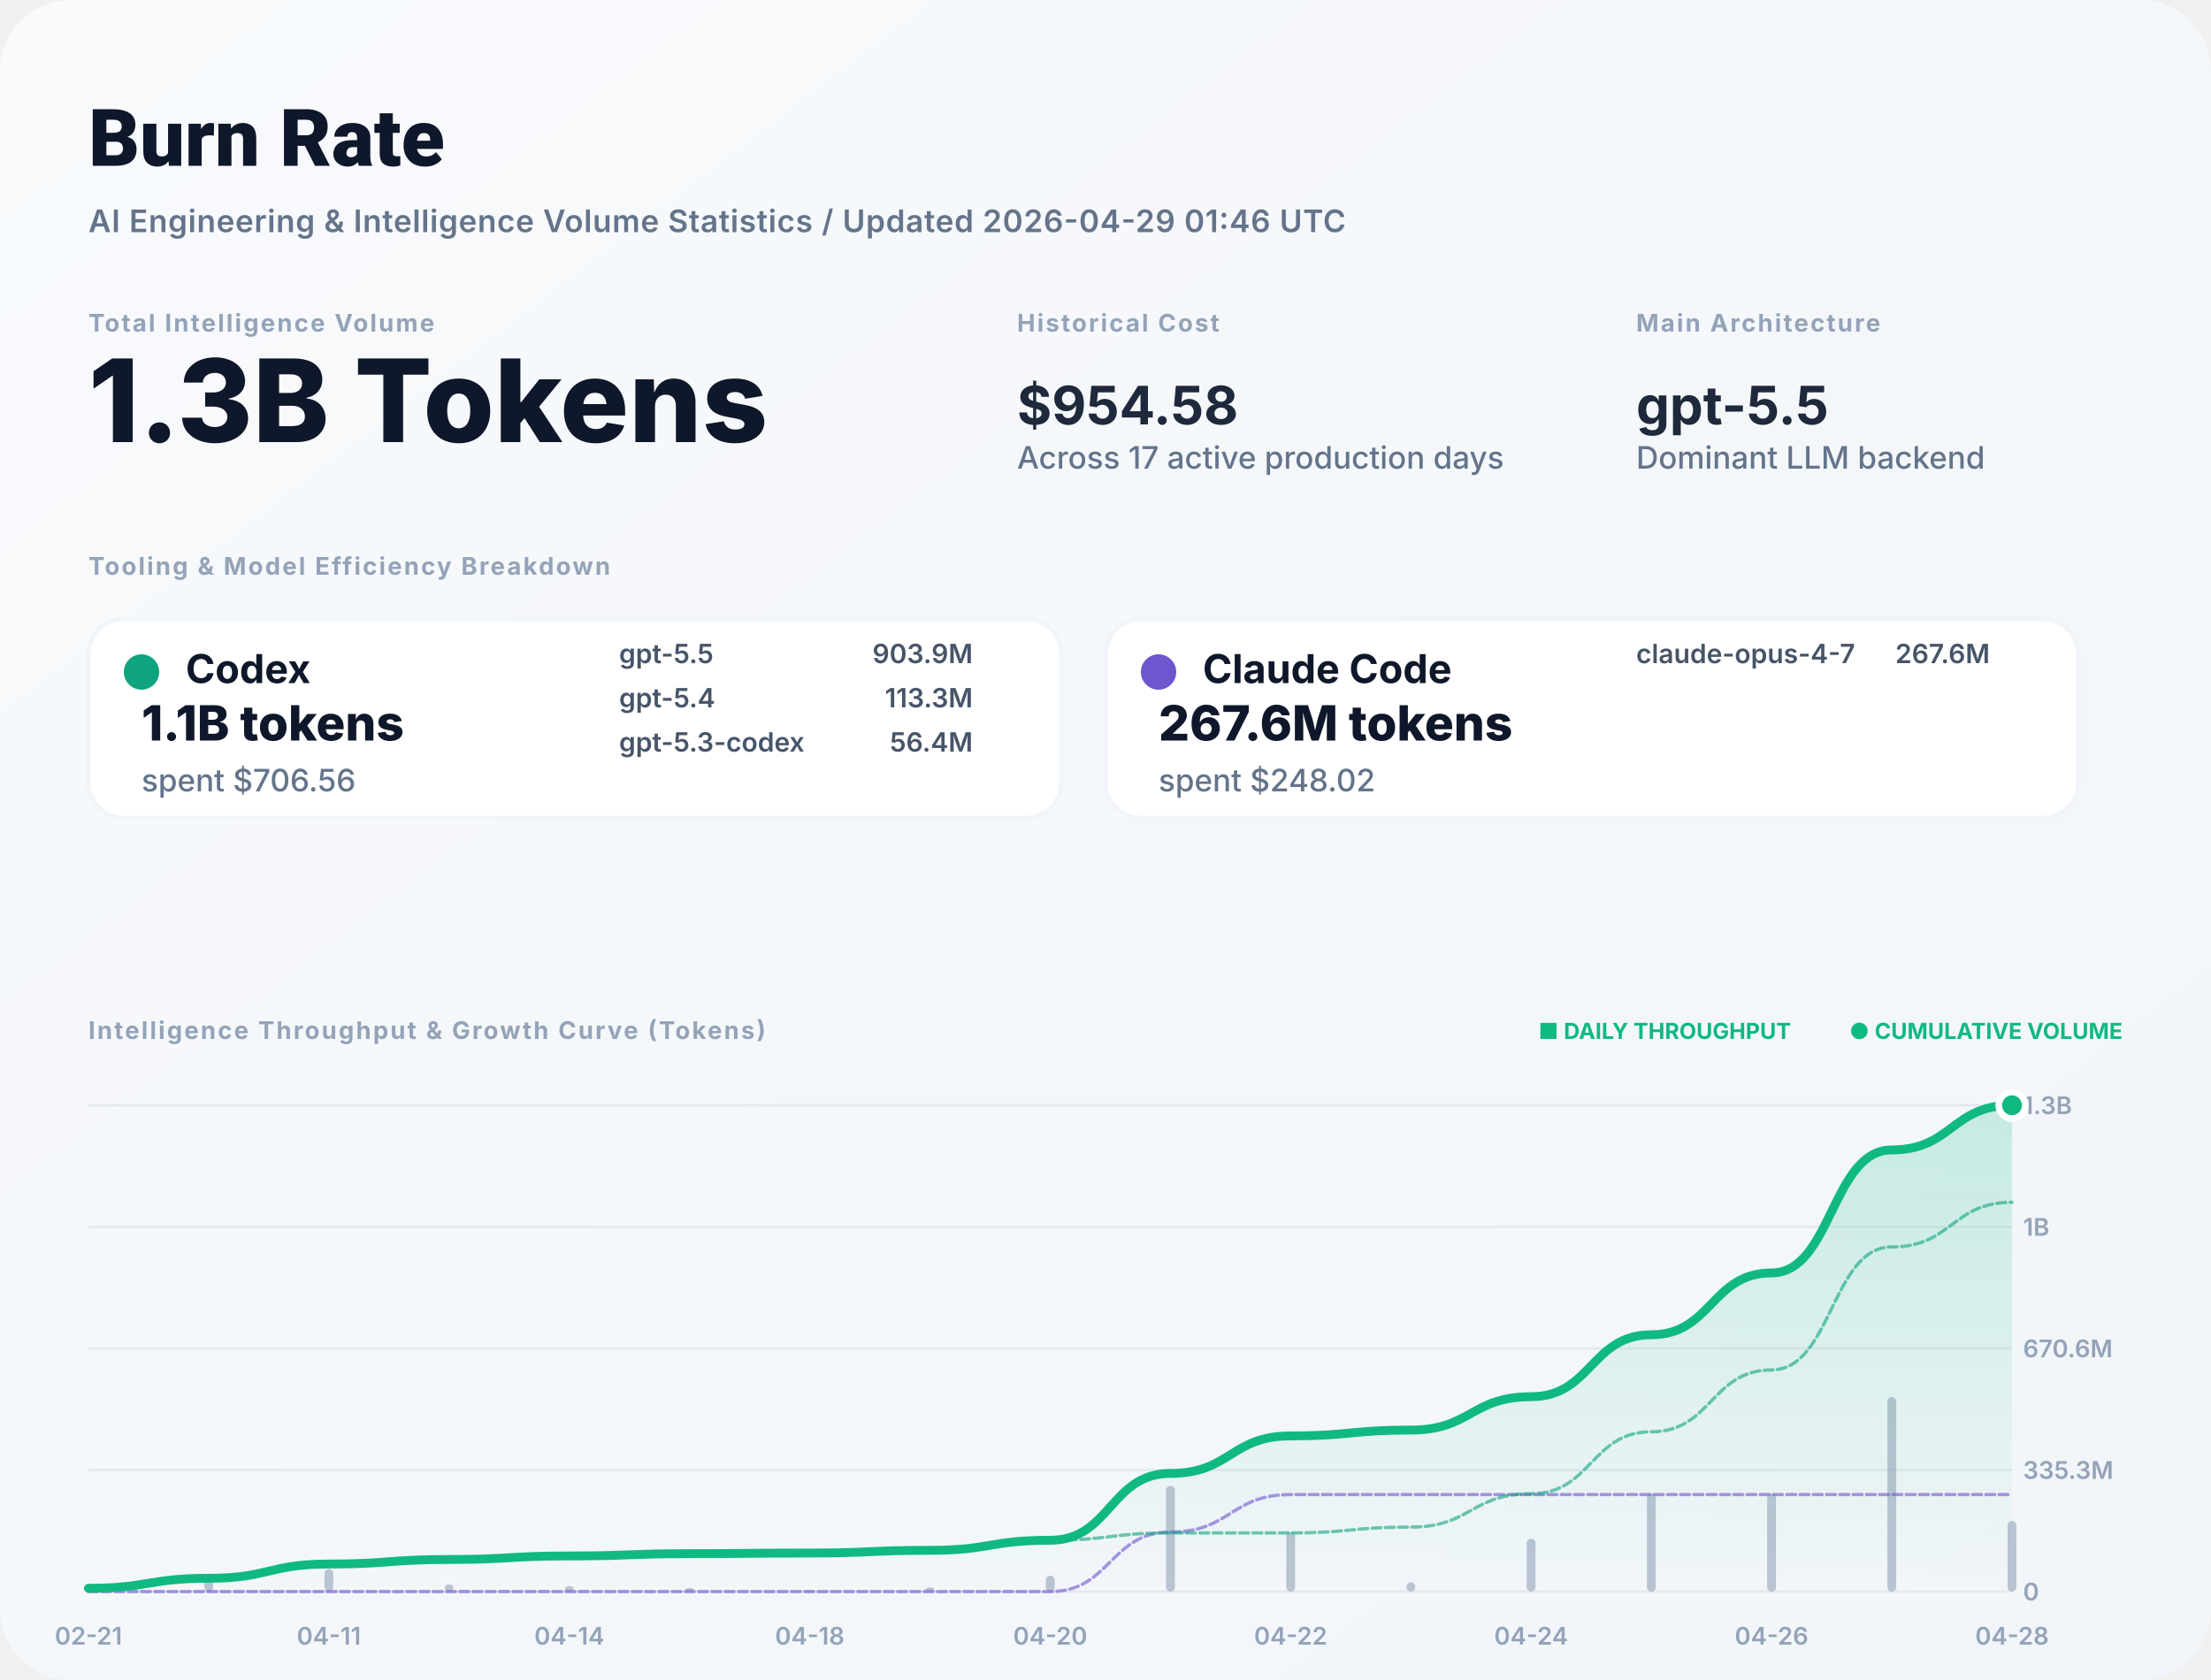
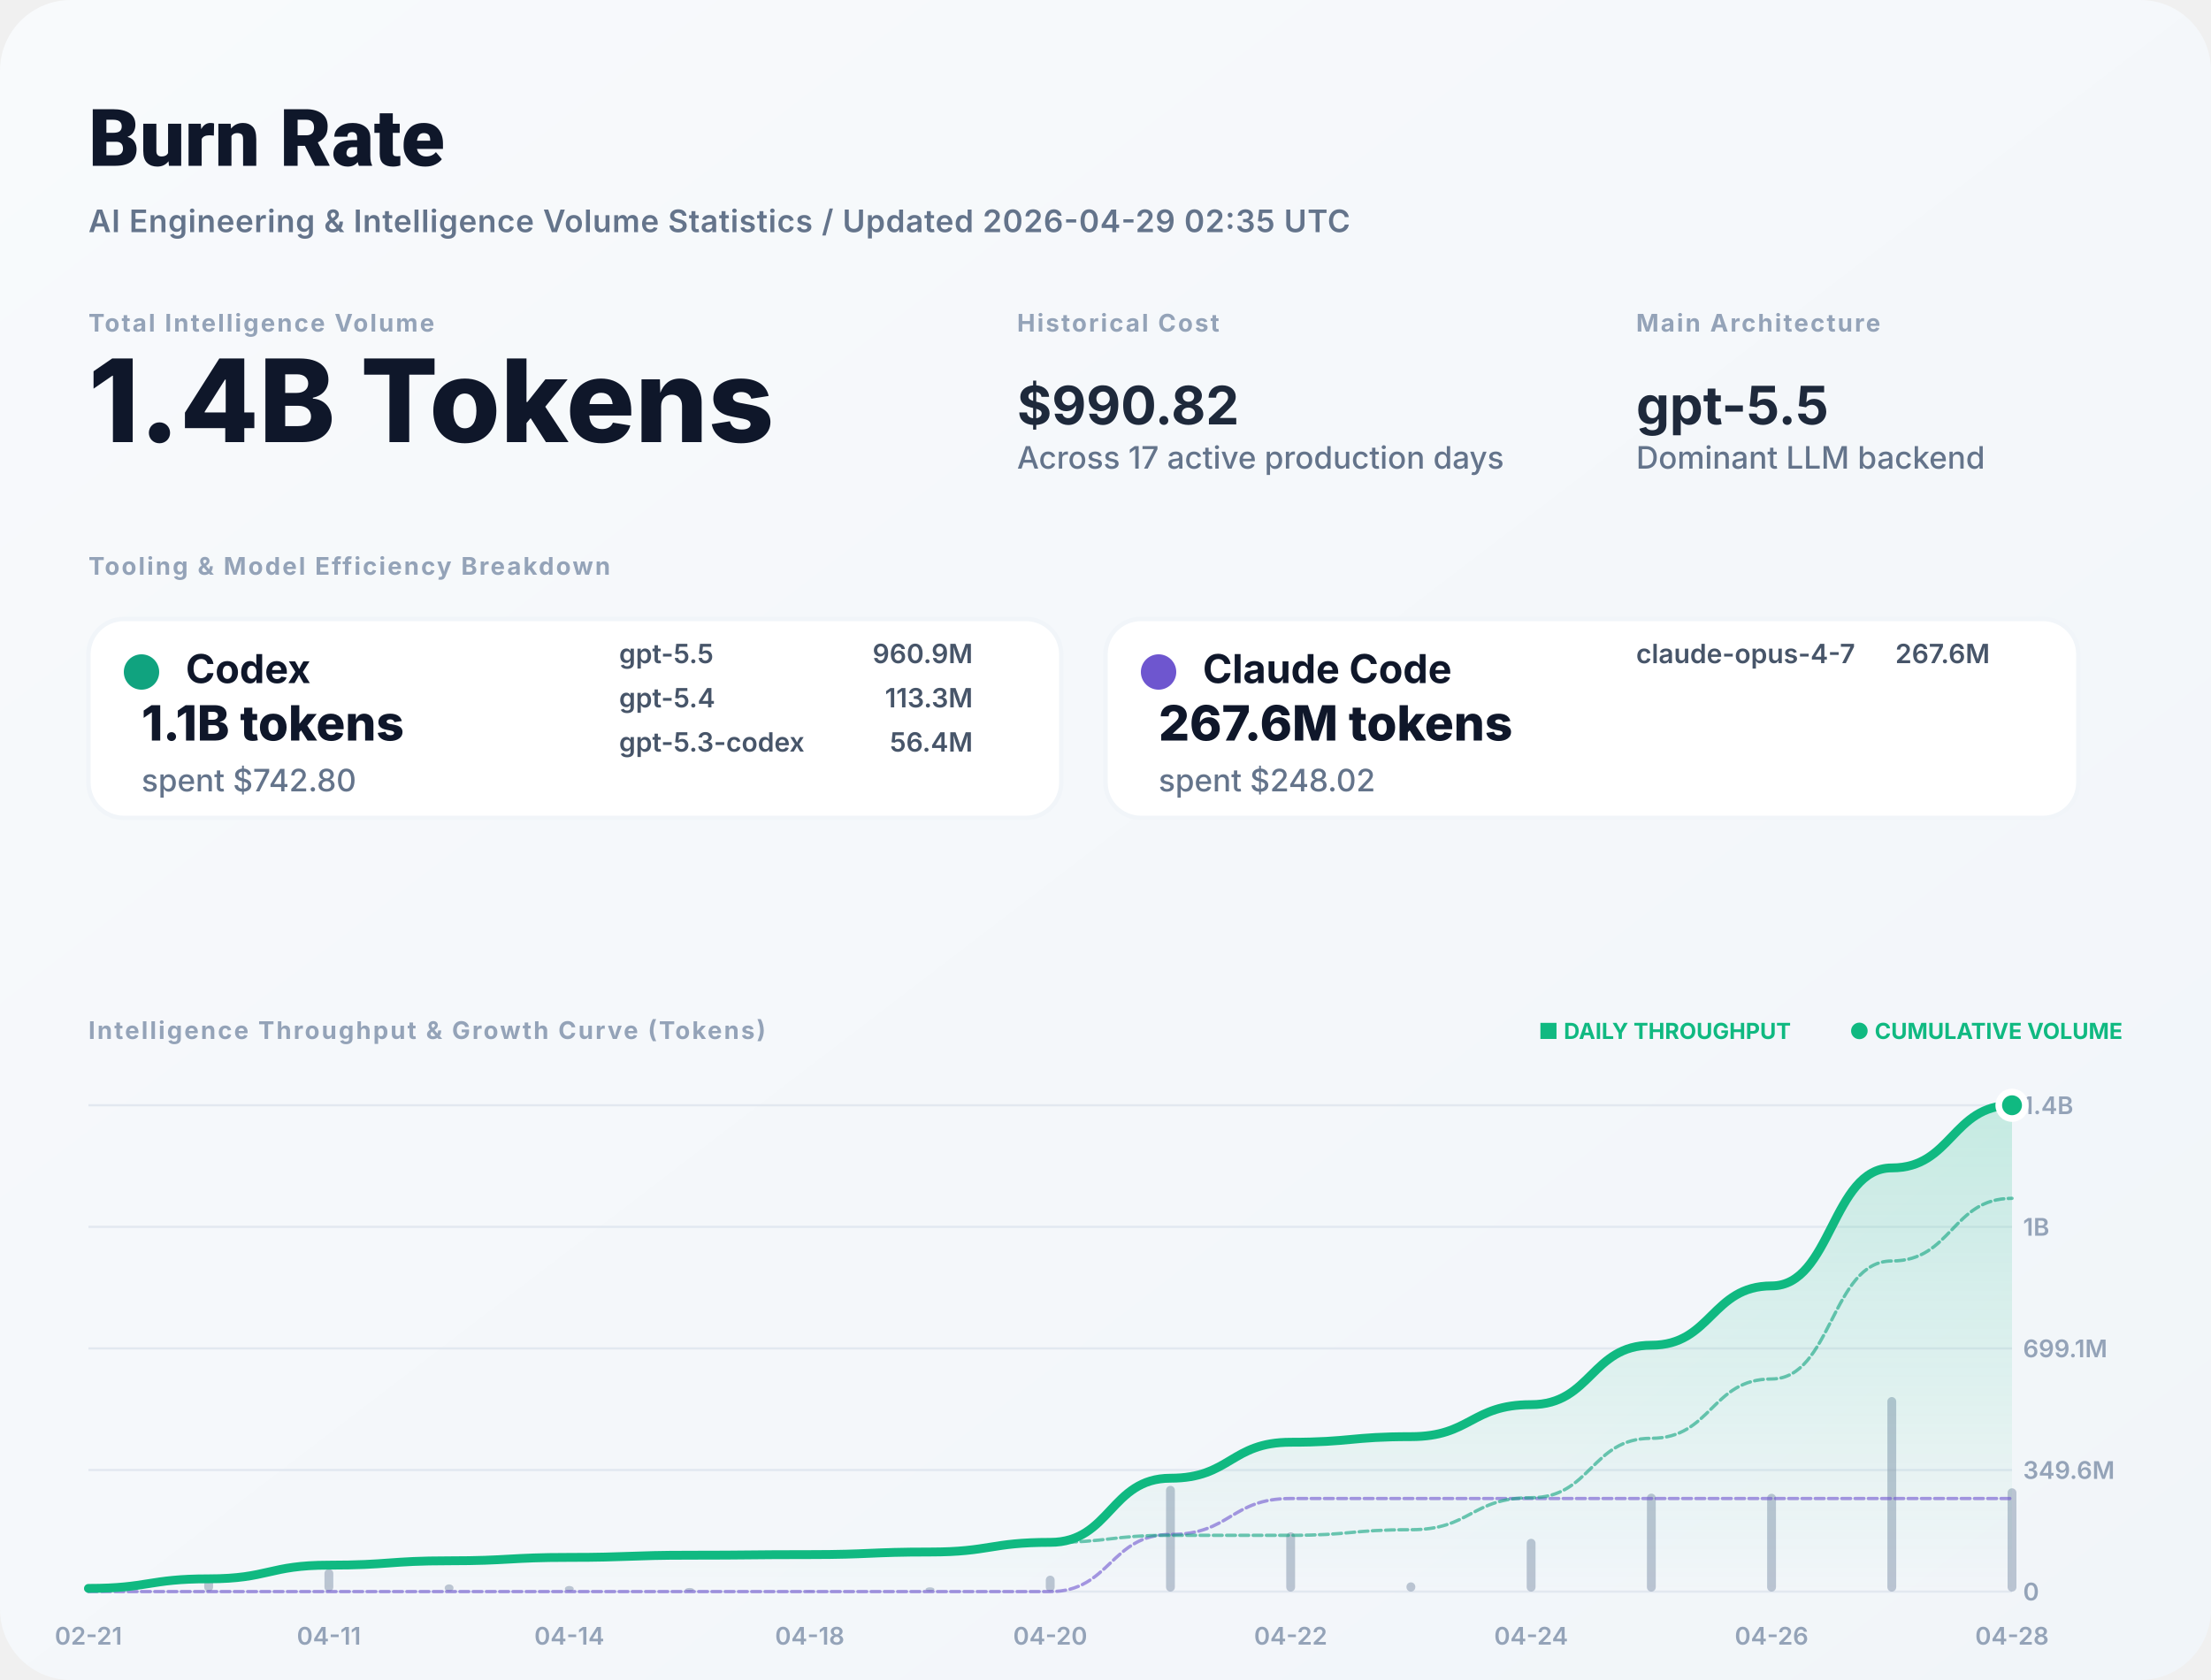
<svg xmlns="http://www.w3.org/2000/svg" width="1000" height="760" viewBox="0 0 1000 760" fill="none">
  <defs>
    <linearGradient id="bg" x1="0" x2="1" y1="0" y2="1">
      <stop stop-color="#F8FAFC" />
      <stop offset="1" stop-color="#F1F5F9" />
    </linearGradient>
    <filter id="shadow" x="-5%" y="-5%" width="110%" height="110%">
      <feDropShadow dx="0" dy="4" stdDeviation="12" flood-color="#000" flood-opacity="0.05" />
    </filter>
    <linearGradient id="lineGrad" x1="0" y1="0" x2="0" y2="1">
      <stop stop-color="#10B981" stop-opacity="0.2" />
      <stop offset="1" stop-color="#10B981" stop-opacity="0" />
    </linearGradient>
  </defs>
  <style>
    .title { font: 800 36px -apple-system, BlinkMacSystemFont, "Segoe UI", Roboto, sans-serif; fill: #0F172A; }
    .subtitle { font: 600 14px -apple-system, sans-serif; fill: #64748B; letter-spacing: 0.02em; }
    .label { font: 700 11px -apple-system, sans-serif; letter-spacing: 0.08em; text-transform: uppercase; fill: #94A3B8; }
    .total-val { font: 800 52px -apple-system, sans-serif; fill: #0F172A; }
    .stat-val { font: 700 24px -apple-system, sans-serif; fill: #1E293B; }
    .tool-name { font: 700 18px -apple-system, sans-serif; fill: #0F172A; }
    .tool-metric { font: 800 22px -apple-system, sans-serif; fill: #0F172A; }
    .tool-muted { font: 500 14px -apple-system, sans-serif; fill: #64748B; }
    .model-item { font: 600 12px -apple-system, sans-serif; fill: #475569; }
    .chart-label { font: 600 11px -apple-system, sans-serif; fill: #94A3B8; }
    .badge { font: 700 10px -apple-system, sans-serif; fill: #10B981; }
  </style>
  <rect width="1000" height="760" rx="32" fill="url(#bg)" />
  <text x="40" y="75" class="title">Burn Rate</text>
-   <text x="40" y="105" class="subtitle">AI Engineering &amp; Intelligence Volume Statistics / Updated 2026-04-29 01:46 UTC</text>
+   <text x="40" y="105" class="subtitle">AI Engineering &amp; Intelligence Volume Statistics / Updated 2026-04-29 02:35 UTC</text>
  <g transform="translate(40, 150)">
    <g>
      <text y="0" class="label">Total Intelligence Volume</text>
-       <text y="50" class="total-val">1.3B Tokens</text>
+       <text y="50" class="total-val">1.4B Tokens</text>
    </g>
    <g transform="translate(420, 0)">
      <text y="0" class="label">Historical Cost</text>
-       <text y="42" class="stat-val">$954.58</text>
+       <text y="42" class="stat-val">$990.82</text>
      <text y="62" class="tool-muted">Across 17 active production days</text>
    </g>
    <g transform="translate(700, 0)">
      <text y="0" class="label">Main Architecture</text>
      <text y="42" class="stat-val" fill="#10B981">gpt-5.5</text>
      <text y="62" class="tool-muted">Dominant LLM backend</text>
    </g>
  </g>
  <g transform="translate(40, 260)">
    <text y="0" class="label">Tooling &amp; Model Efficiency Breakdown</text>
  </g>
  <g transform="translate(40, 280)">
    <rect width="440" height="90" rx="16" fill="white" stroke="#F1F5F9" stroke-width="2" />
    <circle cx="24" cy="24" r="8" fill="#10A37F" />
    <text x="44" y="29" class="tool-name">Codex</text>
    <text x="24" y="55" class="tool-metric">1.1B tokens</text>
-     <text x="24" y="78" class="tool-muted">spent $706.56</text>
+     <text x="24" y="78" class="tool-muted">spent $742.80</text>
    <g transform="translate(240, 20)">
      <text x="0" y="0" class="model-item">gpt-5.5</text>
-       <text x="160" y="0" class="model-item" text-anchor="end">903.9M</text>
+       <text x="160" y="0" class="model-item" text-anchor="end">960.9M</text>
      <text x="0" y="20" class="model-item">gpt-5.4</text>
      <text x="160" y="20" class="model-item" text-anchor="end">113.3M</text>
      <text x="0" y="40" class="model-item">gpt-5.3-codex</text>
      <text x="160" y="40" class="model-item" text-anchor="end">56.4M</text>
    </g>
  </g>
  <g transform="translate(500, 280)">
    <rect width="440" height="90" rx="16" fill="white" stroke="#F1F5F9" stroke-width="2" />
    <circle cx="24" cy="24" r="8" fill="#6E56CF" />
    <text x="44" y="29" class="tool-name">Claude Code</text>
    <text x="24" y="55" class="tool-metric">267.6M tokens</text>
    <text x="24" y="78" class="tool-muted">spent $248.02</text>
    <g transform="translate(240, 20)">
      <text x="0" y="0" class="model-item">claude-opus-4-7</text>
      <text x="160" y="0" class="model-item" text-anchor="end">267.6M</text>
    </g>
  </g>
  <g transform="translate(40, 470)">
    <text y="0" class="label">Intelligence Throughput &amp; Growth Curve (Tokens)</text>
    <g transform="translate(920, 0)" text-anchor="end">
      <text x="0" y="0" class="badge">● CUMULATIVE VOLUME</text>
      <text x="-150" y="0" class="badge" fill="#94A3B8">■ DAILY THROUGHPUT</text>
    </g>
  </g>
  <g>
    <line x1="40" y1="720" x2="910" y2="720" stroke="#E2E8F0" stroke-width="1" />
    <text x="915" y="724" class="chart-label">0</text>
    <line x1="40" y1="665" x2="910" y2="665" stroke="#E2E8F0" stroke-width="1" />
-     <text x="915" y="669" class="chart-label">335.3M</text>
+     <text x="915" y="669" class="chart-label">349.6M</text>
    <line x1="40" y1="610" x2="910" y2="610" stroke="#E2E8F0" stroke-width="1" />
-     <text x="915" y="614" class="chart-label">670.6M</text>
+     <text x="915" y="614" class="chart-label">699.1M</text>
    <line x1="40" y1="555" x2="910" y2="555" stroke="#E2E8F0" stroke-width="1" />
    <text x="915" y="559" class="chart-label">1B</text>
    <line x1="40" y1="500" x2="910" y2="500" stroke="#E2E8F0" stroke-width="1" />
-     <text x="915" y="504" class="chart-label">1.3B</text>
+     <text x="915" y="504" class="chart-label">1.4B</text>
    <text x="40" y="744" text-anchor="middle" class="chart-label">02-21</text>
    <text x="148.75" y="744" text-anchor="middle" class="chart-label">04-11</text>
    <text x="257.5" y="744" text-anchor="middle" class="chart-label">04-14</text>
    <text x="366.25" y="744" text-anchor="middle" class="chart-label">04-18</text>
    <text x="475" y="744" text-anchor="middle" class="chart-label">04-20</text>
    <text x="583.75" y="744" text-anchor="middle" class="chart-label">04-22</text>
    <text x="692.5" y="744" text-anchor="middle" class="chart-label">04-24</text>
    <text x="801.25" y="744" text-anchor="middle" class="chart-label">04-26</text>
    <text x="910" y="744" text-anchor="middle" class="chart-label">04-28</text>
    <g opacity="0.6">
      <rect x="38" y="717.627" width="4" height="2.373" fill="#94A3B8" rx="2" />
      <rect x="92.375" y="712.862" width="4" height="7.138" fill="#94A3B8" rx="2" />
      <rect x="146.75" y="709.802" width="4" height="10.198" fill="#94A3B8" rx="2" />
      <rect x="201.125" y="716.75" width="4" height="3.25" fill="#94A3B8" rx="2" />
      <rect x="255.5" y="717.469" width="4" height="2.531" fill="#94A3B8" rx="2" />
      <rect x="309.875" y="718.361" width="4" height="1.639" fill="#94A3B8" rx="2" />
      <rect x="364.25" y="719.548" width="4" height="0.452" fill="#94A3B8" rx="2" />
      <rect x="418.625" y="718.068" width="4" height="1.932" fill="#94A3B8" rx="2" />
      <rect x="473" y="712.801" width="4" height="7.199" fill="#94A3B8" rx="2" />
      <rect x="527.375" y="672.166" width="4" height="47.834" fill="#94A3B8" rx="2" />
      <rect x="581.75" y="693.172" width="4" height="26.828" fill="#94A3B8" rx="2" />
      <rect x="636.125" y="715.827" width="4" height="4.173" fill="#94A3B8" rx="2" />
      <rect x="690.5" y="696.129" width="4" height="23.871" fill="#94A3B8" rx="2" />
      <rect x="744.875" y="675.687" width="4" height="44.313" fill="#94A3B8" rx="2" />
      <rect x="799.25" y="675.759" width="4" height="44.241" fill="#94A3B8" rx="2" />
      <rect x="853.625" y="632" width="4" height="88" fill="#94A3B8" rx="2" />
-       <rect x="908" y="688.064" width="4" height="31.936" fill="#94A3B8" rx="2" />
+       <rect x="908" y="673.279" width="4" height="46.721" fill="#94A3B8" rx="2" />
    </g>
-     <path d="M 40,718.5 C 67.188,718.5 67.188,713.986 94.375,713.986 C 121.562,713.986 121.562,707.537 148.75,707.537 C 175.938,707.537 175.938,705.481 203.125,705.481 C 230.312,705.481 230.312,703.881 257.5,703.881 C 284.688,703.881 284.688,702.844 311.875,702.844 C 339.062,702.844 339.062,702.559 366.25,702.559 C 393.438,702.559 393.438,701.337 420.625,701.337 C 447.812,701.337 447.812,696.785 475,696.785 C 502.188,696.785 502.188,666.537 529.375,666.537 C 556.562,666.537 556.562,649.572 583.75,649.572 C 610.938,649.572 610.938,646.933 638.125,646.933 C 665.312,646.933 665.312,631.839 692.5,631.839 C 719.688,631.839 719.688,603.817 746.875,603.817 C 774.062,603.817 774.062,575.842 801.25,575.842 C 828.438,575.842 828.438,520.195 855.625,520.195 C 882.812,520.195 882.812,500 910,500 L 910,720 L 40,720 Z" fill="url(#lineGrad)" />
-     <path d="M 40,720 C 67.188,720 67.188,720 94.375,720 C 121.562,720 121.562,720 148.75,720 C 175.938,720 175.938,720 203.125,720 C 230.312,720 230.312,720 257.5,720 C 284.688,720 284.688,720 311.875,720 C 339.062,720 339.062,720 366.25,720 C 393.438,720 393.438,720 420.625,720 C 447.812,720 447.812,720 475,720 C 502.188,720 502.188,693.071 529.375,693.071 C 556.562,693.071 556.562,676.106 583.75,676.106 C 610.938,676.106 610.938,676.106 638.125,676.106 C 665.312,676.106 665.312,676.106 692.5,676.106 C 719.688,676.106 719.688,676.106 746.875,676.106 C 774.062,676.106 774.062,676.106 801.25,676.106 C 828.438,676.106 828.438,676.106 855.625,676.106 C 882.812,676.106 882.812,676.106 910,676.106" stroke="#6E56CF" stroke-width="1.5" stroke-opacity="0.6" fill="none" stroke-linecap="round" stroke-linejoin="round" stroke-dasharray="4 2" />
-     <path d="M 40,718.5 C 67.188,718.5 67.188,713.986 94.375,713.986 C 121.562,713.986 121.562,707.537 148.75,707.537 C 175.938,707.537 175.938,705.481 203.125,705.481 C 230.312,705.481 230.312,703.881 257.5,703.881 C 284.688,703.881 284.688,702.844 311.875,702.844 C 339.062,702.844 339.062,702.559 366.25,702.559 C 393.438,702.559 393.438,701.337 420.625,701.337 C 447.812,701.337 447.812,696.785 475,696.785 C 502.188,696.785 502.188,693.466 529.375,693.466 C 556.562,693.466 556.562,693.466 583.75,693.466 C 610.938,693.466 610.938,690.827 638.125,690.827 C 665.312,690.827 665.312,675.732 692.5,675.732 C 719.688,675.732 719.688,647.711 746.875,647.711 C 774.062,647.711 774.062,619.735 801.25,619.735 C 828.438,619.735 828.438,564.089 855.625,564.089 C 882.812,564.089 882.812,543.894 910,543.894" stroke="#10A37F" stroke-width="1.5" stroke-opacity="0.6" fill="none" stroke-linecap="round" stroke-linejoin="round" stroke-dasharray="4 2" />
-     <path d="M 40,718.5 C 67.188,718.5 67.188,713.986 94.375,713.986 C 121.562,713.986 121.562,707.537 148.75,707.537 C 175.938,707.537 175.938,705.481 203.125,705.481 C 230.312,705.481 230.312,703.881 257.5,703.881 C 284.688,703.881 284.688,702.844 311.875,702.844 C 339.062,702.844 339.062,702.559 366.25,702.559 C 393.438,702.559 393.438,701.337 420.625,701.337 C 447.812,701.337 447.812,696.785 475,696.785 C 502.188,696.785 502.188,666.537 529.375,666.537 C 556.562,666.537 556.562,649.572 583.75,649.572 C 610.938,649.572 610.938,646.933 638.125,646.933 C 665.312,646.933 665.312,631.839 692.5,631.839 C 719.688,631.839 719.688,603.817 746.875,603.817 C 774.062,603.817 774.062,575.842 801.25,575.842 C 828.438,575.842 828.438,520.195 855.625,520.195 C 882.812,520.195 882.812,500 910,500" stroke="#10B981" stroke-width="4" fill="none" stroke-linecap="round" stroke-linejoin="round" />
+     <path d="M 40,718.561 C 67.188,718.561 67.188,714.231 94.375,714.231 C 121.562,714.231 121.562,708.045 148.75,708.045 C 175.938,708.045 175.938,706.073 203.125,706.073 C 230.312,706.073 230.312,704.538 257.5,704.538 C 284.688,704.538 284.688,703.544 311.875,703.544 C 339.062,703.544 339.062,703.27 366.25,703.27 C 393.438,703.27 393.438,702.098 420.625,702.098 C 447.812,702.098 447.812,697.731 475,697.731 C 502.188,697.731 502.188,668.716 529.375,668.716 C 556.562,668.716 556.562,652.443 583.75,652.443 C 610.938,652.443 610.938,649.912 638.125,649.912 C 665.312,649.912 665.312,635.432 692.5,635.432 C 719.688,635.432 719.688,608.553 746.875,608.553 C 774.062,608.553 774.062,581.718 801.25,581.718 C 828.438,581.718 828.438,528.339 855.625,528.339 C 882.812,528.339 882.812,500 910,500 L 910,720 L 40,720 Z" fill="url(#lineGrad)" />
+     <path d="M 40,720 C 67.188,720 67.188,720 94.375,720 C 121.562,720 121.562,720 148.75,720 C 175.938,720 175.938,720 203.125,720 C 230.312,720 230.312,720 257.5,720 C 284.688,720 284.688,720 311.875,720 C 339.062,720 339.062,720 366.25,720 C 393.438,720 393.438,720 420.625,720 C 447.812,720 447.812,720 475,720 C 502.188,720 502.188,694.169 529.375,694.169 C 556.562,694.169 556.562,677.895 583.75,677.895 C 610.938,677.895 610.938,677.895 638.125,677.895 C 665.312,677.895 665.312,677.895 692.5,677.895 C 719.688,677.895 719.688,677.895 746.875,677.895 C 774.062,677.895 774.062,677.895 801.25,677.895 C 828.438,677.895 828.438,677.895 855.625,677.895 C 882.812,677.895 882.812,677.895 910,677.895" stroke="#6E56CF" stroke-width="1.5" stroke-opacity="0.6" fill="none" stroke-linecap="round" stroke-linejoin="round" stroke-dasharray="4 2" />
+     <path d="M 40,718.561 C 67.188,718.561 67.188,714.231 94.375,714.231 C 121.562,714.231 121.562,708.045 148.75,708.045 C 175.938,708.045 175.938,706.073 203.125,706.073 C 230.312,706.073 230.312,704.538 257.5,704.538 C 284.688,704.538 284.688,703.544 311.875,703.544 C 339.062,703.544 339.062,703.27 366.25,703.27 C 393.438,703.27 393.438,702.098 420.625,702.098 C 447.812,702.098 447.812,697.731 475,697.731 C 502.188,697.731 502.188,694.547 529.375,694.547 C 556.562,694.547 556.562,694.547 583.75,694.547 C 610.938,694.547 610.938,692.016 638.125,692.016 C 665.312,692.016 665.312,677.537 692.5,677.537 C 719.688,677.537 719.688,650.657 746.875,650.657 C 774.062,650.657 774.062,623.822 801.25,623.822 C 828.438,623.822 828.438,570.444 855.625,570.444 C 882.812,570.444 882.812,542.105 910,542.105" stroke="#10A37F" stroke-width="1.5" stroke-opacity="0.6" fill="none" stroke-linecap="round" stroke-linejoin="round" stroke-dasharray="4 2" />
+     <path d="M 40,718.561 C 67.188,718.561 67.188,714.231 94.375,714.231 C 121.562,714.231 121.562,708.045 148.75,708.045 C 175.938,708.045 175.938,706.073 203.125,706.073 C 230.312,706.073 230.312,704.538 257.5,704.538 C 284.688,704.538 284.688,703.544 311.875,703.544 C 339.062,703.544 339.062,703.27 366.25,703.27 C 393.438,703.27 393.438,702.098 420.625,702.098 C 447.812,702.098 447.812,697.731 475,697.731 C 502.188,697.731 502.188,668.716 529.375,668.716 C 556.562,668.716 556.562,652.443 583.75,652.443 C 610.938,652.443 610.938,649.912 638.125,649.912 C 665.312,649.912 665.312,635.432 692.5,635.432 C 719.688,635.432 719.688,608.553 746.875,608.553 C 774.062,608.553 774.062,581.718 801.25,581.718 C 828.438,581.718 828.438,528.339 855.625,528.339 C 882.812,528.339 882.812,500 910,500" stroke="#10B981" stroke-width="4" fill="none" stroke-linecap="round" stroke-linejoin="round" />
    <circle cx="910" cy="500" r="6" fill="#10B981" stroke="white" stroke-width="3" />
  </g>
</svg>
